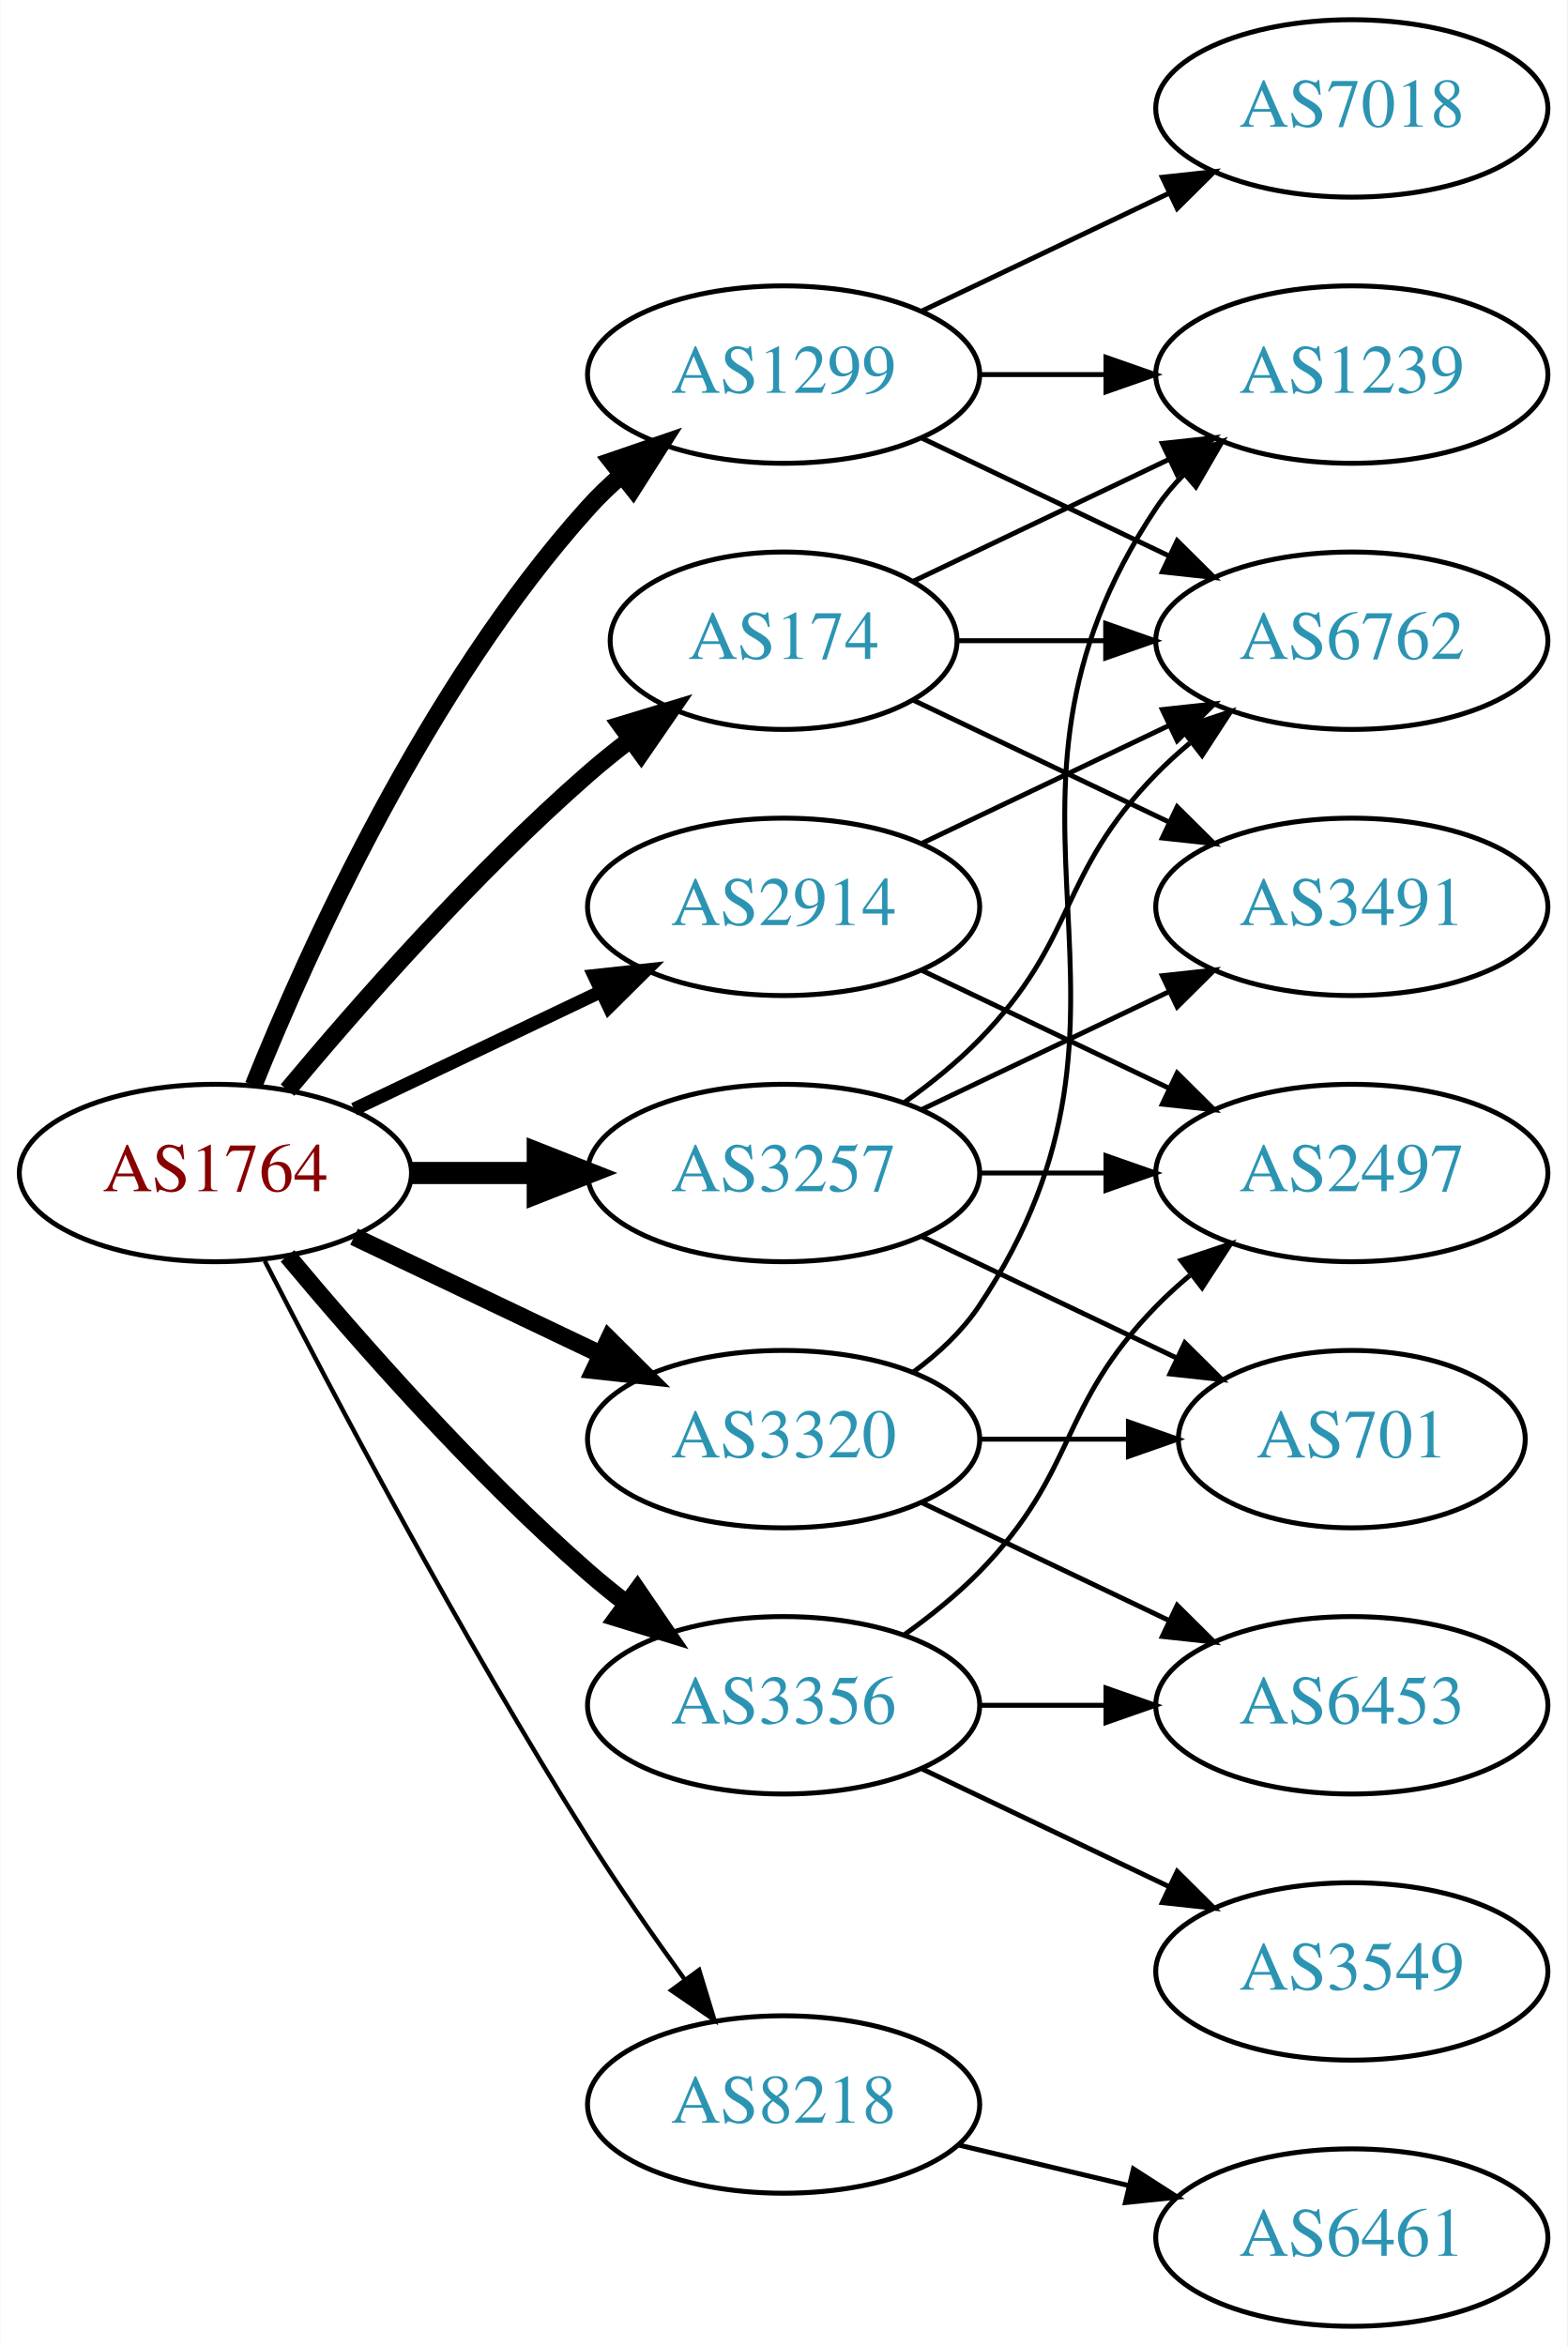
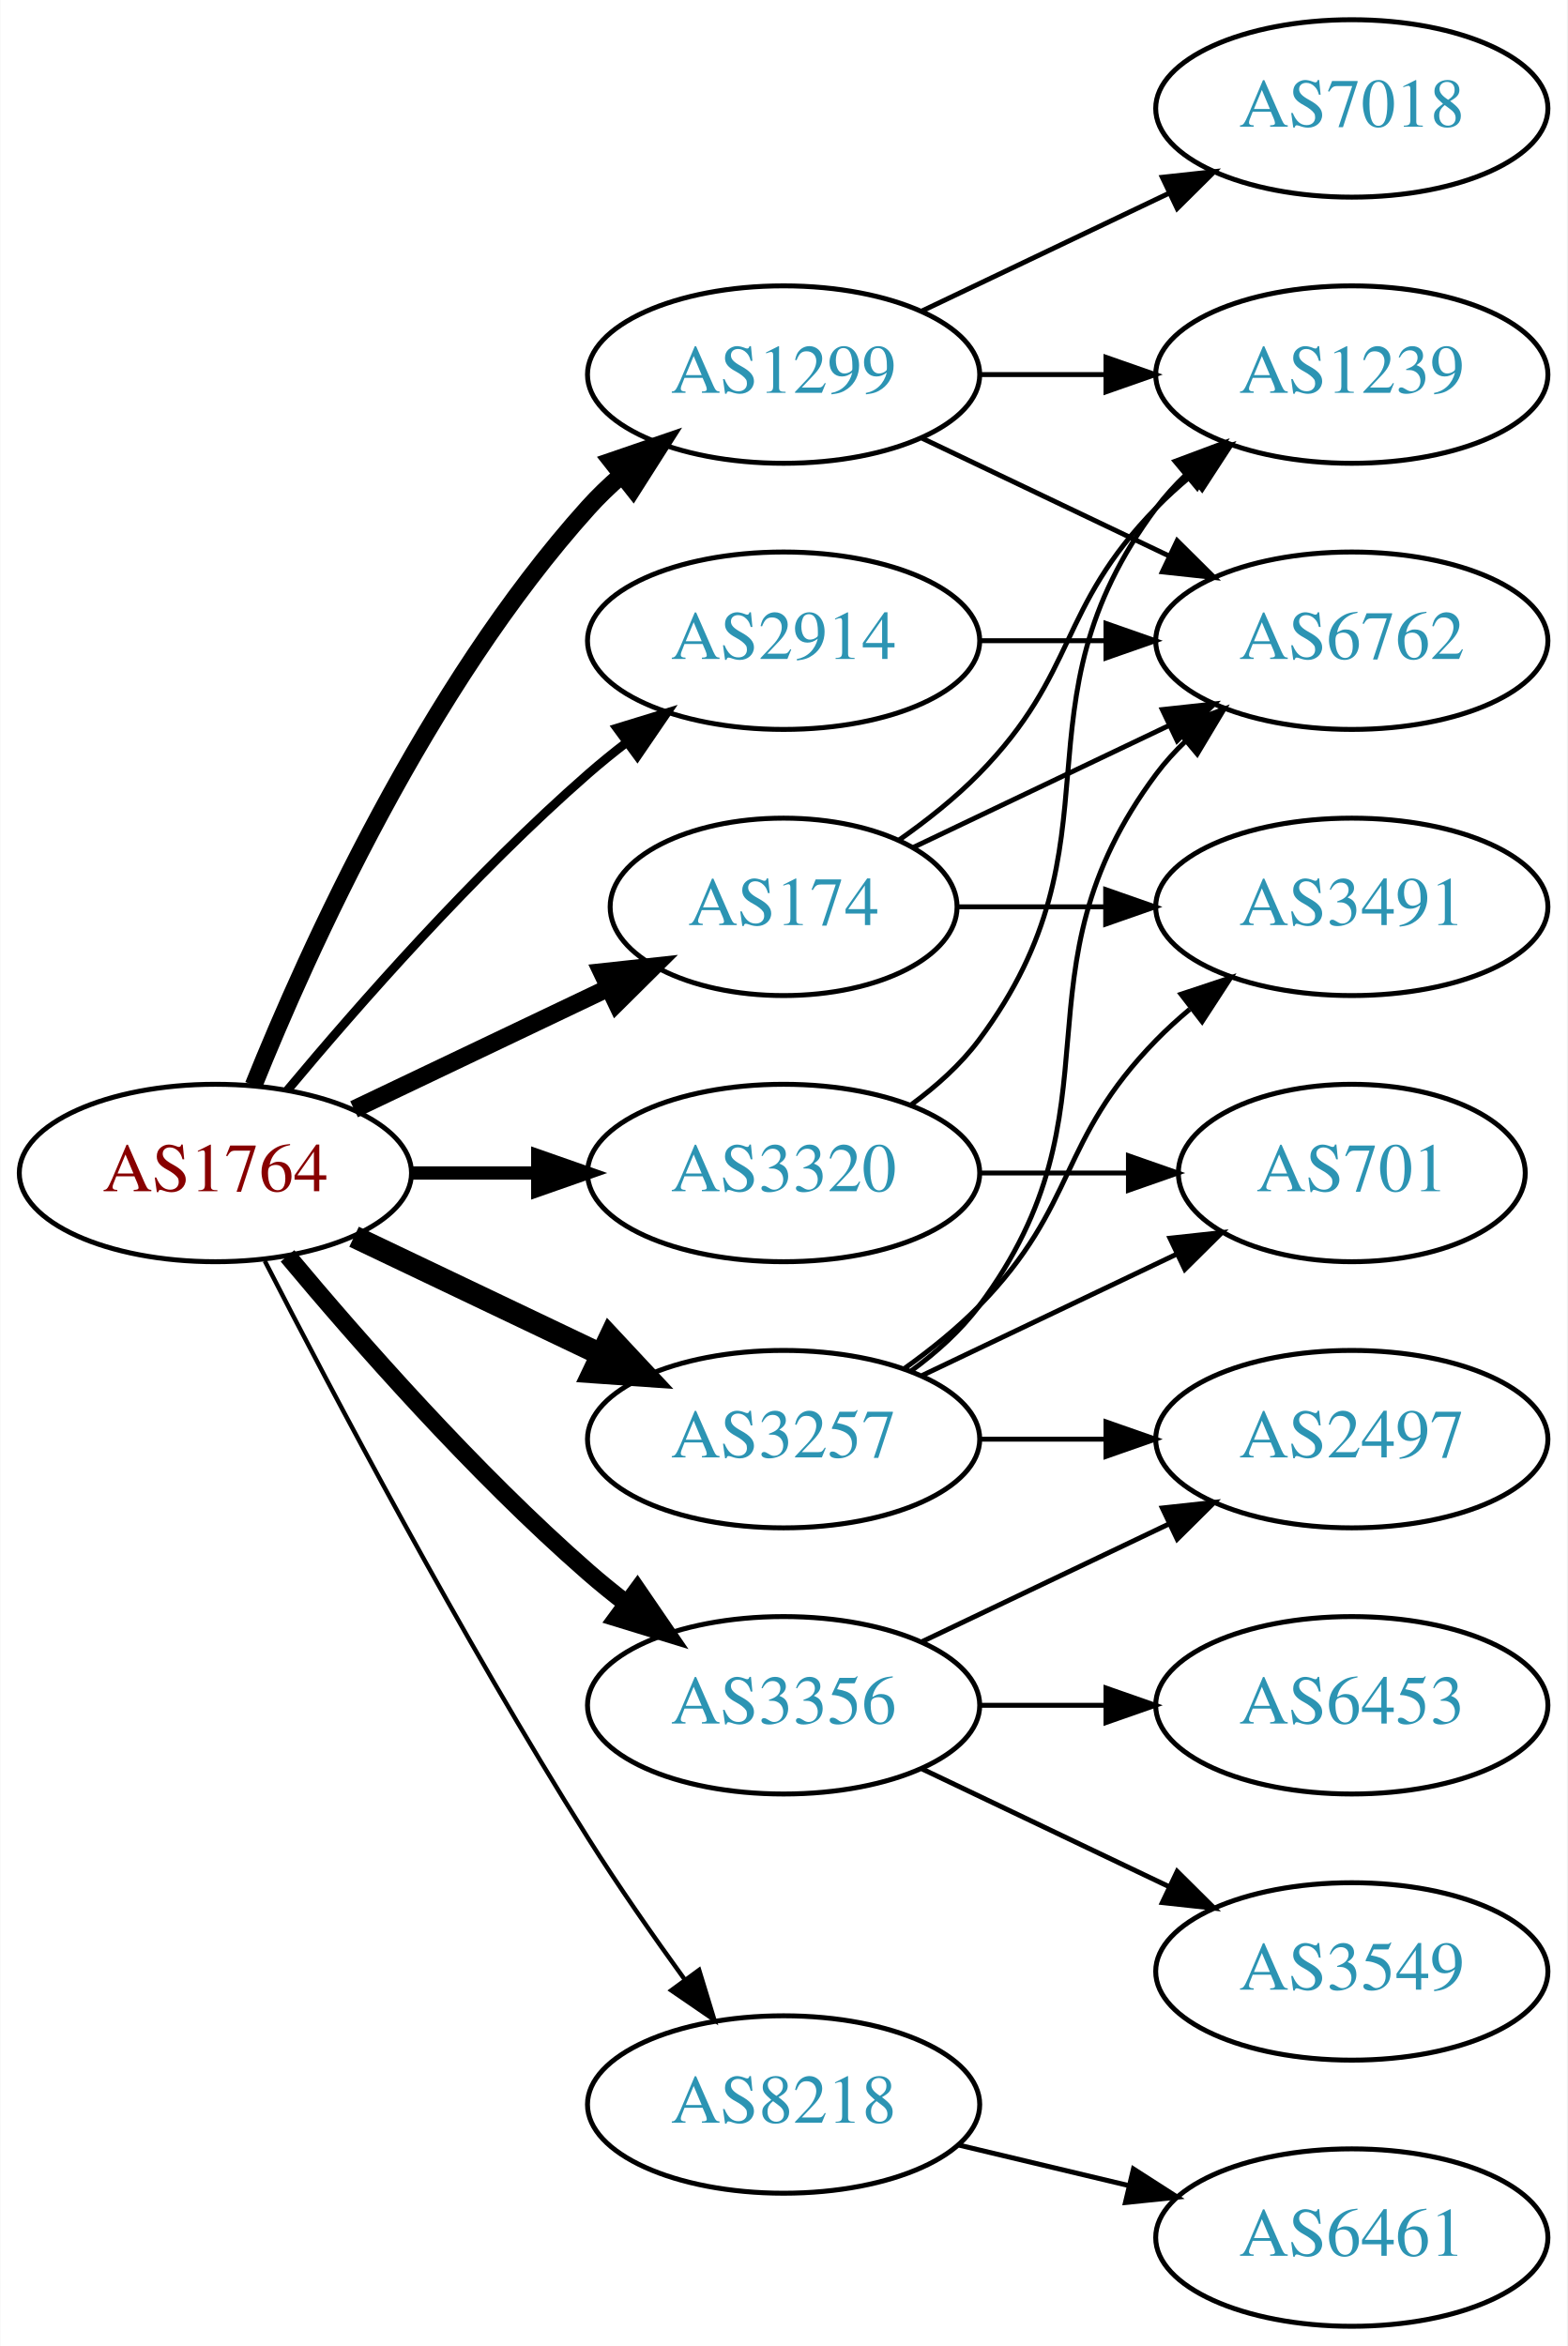
<svg xmlns="http://www.w3.org/2000/svg" xmlns:xlink="http://www.w3.org/1999/xlink" width="318pt" height="476pt" viewBox="0.00 0.00 317.88 476.00">
  <g id="graph0" class="graph" transform="scale(1 1) rotate(0) translate(4 472)">
    <polygon fill="white" stroke="none" points="-4,4 -4,-472 313.879,-472 313.879,4 -4,4" />
    <g id="node1" class="node">
      <g id="a_node1">
        <a xlink:href="/asn/1764" xlink:title="AS1764 ~ NEXTLAYER-AS [AT]">
          <ellipse fill="#ffffff" stroke="black" cx="39.647" cy="-234" rx="39.794" ry="18" />
          <text text-anchor="middle" x="39.647" y="-230.3" font-family="Times,serif" font-size="14.00" fill="#880000">AS1764</text>
        </a>
      </g>
    </g>
    <g id="node2" class="node">
      <g id="a_node2">
        <a xlink:href="/asn/174" xlink:title="AS174 ~ Cogent Communications [US]">
-           <ellipse fill="#ffffff" stroke="black" cx="154.939" cy="-342" rx="35.194" ry="18" />
-           <text text-anchor="middle" x="154.939" y="-338.3" font-family="Times,serif" font-size="14.00" fill="#2c94b3">AS174</text>
+           <ellipse fill="#ffffff" stroke="black" cx="154.939" cy="-288" rx="35.194" ry="18" />
+           <text text-anchor="middle" x="154.939" y="-284.3" font-family="Times,serif" font-size="14.00" fill="#2c94b3">AS174</text>
        </a>
      </g>
    </g>
    <g id="edge1" class="edge">
-       <path fill="none" stroke="black" stroke-width="3.6" d="M54.276,-250.817C68.559,-267.929 92.106,-294.745 115.293,-315 117.963,-317.332 120.835,-319.648 123.766,-321.886" />
-       <polygon fill="black" stroke="black" stroke-width="3.6" points="121.916,-324.87 132.057,-327.939 126.044,-319.216 121.916,-324.87" />
+       <path fill="none" stroke="black" stroke-width="3.6" d="M67.783,-246.934C83.215,-254.29 102.7,-263.577 119.235,-271.459" />
+       <polygon fill="black" stroke="black" stroke-width="3.6" points="118.044,-274.768 128.577,-275.911 121.056,-268.449 118.044,-274.768" />
    </g>
    <g id="node3" class="node">
      <g id="a_node3">
        <a xlink:href="/asn/1299" xlink:title="AS1299 ~ Telia Carrier [EU]">
          <ellipse fill="#ffffff" stroke="black" cx="154.939" cy="-396" rx="39.794" ry="18" />
          <text text-anchor="middle" x="154.939" y="-392.3" font-family="Times,serif" font-size="14.00" fill="#2c94b3">AS1299</text>
        </a>
      </g>
    </g>
    <g id="edge2" class="edge">
      <path fill="none" stroke="black" stroke-width="3.6" d="M47.394,-251.787C58.445,-279.243 82.498,-332.578 115.293,-369 117.295,-371.224 119.514,-373.363 121.847,-375.397" />
      <polygon fill="black" stroke="black" stroke-width="3.6" points="120.045,-378.433 130.066,-381.873 124.377,-372.935 120.045,-378.433" />
    </g>
    <g id="node4" class="node">
      <g id="a_node4">
        <a xlink:href="/asn/2914" xlink:title="AS2914 ~ NTT America, Inc. [US]">
-           <ellipse fill="#ffffff" stroke="black" cx="154.939" cy="-288" rx="39.794" ry="18" />
-           <text text-anchor="middle" x="154.939" y="-284.3" font-family="Times,serif" font-size="14.00" fill="#2c94b3">AS2914</text>
+           <ellipse fill="#ffffff" stroke="black" cx="154.939" cy="-342" rx="39.794" ry="18" />
+           <text text-anchor="middle" x="154.939" y="-338.3" font-family="Times,serif" font-size="14.00" fill="#2c94b3">AS2914</text>
        </a>
      </g>
    </g>
    <g id="edge3" class="edge">
-       <path fill="none" stroke="black" stroke-width="2.7" d="M67.783,-246.934C82.777,-254.081 101.598,-263.052 117.821,-270.785" />
-       <polygon fill="black" stroke="black" stroke-width="2.7" points="116.491,-274.028 127.024,-275.171 119.503,-267.709 116.491,-274.028" />
+       <path fill="none" stroke="black" stroke-width="1.8" d="M54.276,-250.817C68.559,-267.929 92.106,-294.745 115.293,-315 117.759,-317.154 120.397,-319.294 123.095,-321.372" />
+       <polygon fill="black" stroke="black" stroke-width="1.8" points="121.12,-324.264 131.249,-327.37 125.268,-318.625 121.12,-324.264" />
    </g>
    <g id="node5" class="node">
      <g id="a_node5">
        <a xlink:href="/asn/3257" xlink:title="AS3257 ~ GTT [DE]">
-           <ellipse fill="#ffffff" stroke="black" cx="154.939" cy="-234" rx="39.794" ry="18" />
-           <text text-anchor="middle" x="154.939" y="-230.3" font-family="Times,serif" font-size="14.00" fill="#2c94b3">AS3257</text>
+           <ellipse fill="#ffffff" stroke="black" cx="154.939" cy="-180" rx="39.794" ry="18" />
+           <text text-anchor="middle" x="154.939" y="-176.3" font-family="Times,serif" font-size="14.00" fill="#2c94b3">AS3257</text>
        </a>
      </g>
    </g>
    <g id="edge4" class="edge">
-       <path fill="none" stroke="black" stroke-width="4.5" d="M79.319,-234C87.522,-234 96.286,-234 104.818,-234" />
-       <polygon fill="black" stroke="black" stroke-width="4.5" points="105.057,-237.938 115.057,-234 105.057,-230.063 105.057,-237.938" />
+       <path fill="none" stroke="black" stroke-width="4.5" d="M67.783,-221.066C82.777,-213.919 101.598,-204.948 117.821,-197.215" />
+       <polygon fill="black" stroke="black" stroke-width="4.5" points="119.692,-200.686 127.024,-192.829 116.303,-193.577 119.692,-200.686" />
    </g>
    <g id="node6" class="node">
      <g id="a_node6">
        <a xlink:href="/asn/3320" xlink:title="AS3320 ~ DTAG [DE]">
-           <ellipse fill="#ffffff" stroke="black" cx="154.939" cy="-180" rx="39.794" ry="18" />
-           <text text-anchor="middle" x="154.939" y="-176.3" font-family="Times,serif" font-size="14.00" fill="#2c94b3">AS3320</text>
+           <ellipse fill="#ffffff" stroke="black" cx="154.939" cy="-234" rx="39.794" ry="18" />
+           <text text-anchor="middle" x="154.939" y="-230.3" font-family="Times,serif" font-size="14.00" fill="#2c94b3">AS3320</text>
        </a>
      </g>
    </g>
    <g id="edge5" class="edge">
-       <path fill="none" stroke="black" stroke-width="3.6" d="M67.783,-221.066C82.777,-213.919 101.598,-204.948 117.821,-197.215" />
-       <polygon fill="black" stroke="black" stroke-width="3.6" points="119.503,-200.291 127.024,-192.829 116.491,-193.972 119.503,-200.291" />
+       <path fill="none" stroke="black" stroke-width="2.7" d="M79.319,-234C87.522,-234 96.286,-234 104.818,-234" />
+       <polygon fill="black" stroke="black" stroke-width="2.7" points="105.057,-237.5 115.057,-234 105.057,-230.5 105.057,-237.5" />
    </g>
    <g id="node7" class="node">
      <g id="a_node7">
        <a xlink:href="/asn/3356" xlink:title="AS3356 ~ Level 3 Parent, LLC [US]">
          <ellipse fill="#ffffff" stroke="black" cx="154.939" cy="-126" rx="39.794" ry="18" />
          <text text-anchor="middle" x="154.939" y="-122.3" font-family="Times,serif" font-size="14.00" fill="#2c94b3">AS3356</text>
        </a>
      </g>
    </g>
    <g id="edge6" class="edge">
      <path fill="none" stroke="black" stroke-width="3.6" d="M54.276,-217.183C68.559,-200.071 92.106,-173.255 115.293,-153 117.759,-150.846 120.397,-148.706 123.095,-146.628" />
      <polygon fill="black" stroke="black" stroke-width="3.6" points="125.268,-149.375 131.249,-140.63 121.12,-143.736 125.268,-149.375" />
    </g>
    <g id="node8" class="node">
      <g id="a_node8">
        <a xlink:href="/asn/8218" xlink:title="AS8218 ~ legacy Neotelecoms [FR]">
          <ellipse fill="#ffffff" stroke="black" cx="154.939" cy="-45" rx="39.794" ry="18" />
          <text text-anchor="middle" x="154.939" y="-41.3" font-family="Times,serif" font-size="14.00" fill="#2c94b3">AS8218</text>
        </a>
      </g>
    </g>
    <g id="edge7" class="edge">
      <path fill="none" stroke="black" stroke-width="0.9" d="M49.673,-216.148C63.109,-189.945 89.558,-139.763 115.293,-99 121.356,-89.396 128.476,-79.187 134.941,-70.261" />
      <polygon fill="black" stroke="black" stroke-width="0.9" points="137.792,-72.291 140.884,-62.157 132.148,-68.152 137.792,-72.291" />
    </g>
    <g id="node9" class="node">
      <g id="a_node9">
+         <a xlink:href="/asn/6762" xlink:title="AS6762 ~ TELECOM ITALIA SPARKLE S.p.A. [IT]">
+           <ellipse fill="#ffffff" stroke="black" cx="270.232" cy="-342" rx="39.794" ry="18" />
+           <text text-anchor="middle" x="270.232" y="-338.3" font-family="Times,serif" font-size="14.00" fill="#2c94b3">AS6762</text>
+         </a>
+       </g>
+     </g>
+     <g id="edge8" class="edge">
+       <path fill="none" stroke="black" d="M181.365,-300.119C196.667,-307.413 216.391,-316.814 233.273,-324.86" />
+       <polygon fill="black" stroke="black" points="231.78,-328.026 242.313,-329.169 234.792,-321.707 231.78,-328.026" />
+     </g>
+     <g id="node10" class="node">
+       <g id="a_node10">
+         <a xlink:href="/asn/1239" xlink:title="AS1239 ~ Sprint [US]">
+           <ellipse fill="#ffffff" stroke="black" cx="270.232" cy="-396" rx="39.794" ry="18" />
+           <text text-anchor="middle" x="270.232" y="-392.3" font-family="Times,serif" font-size="14.00" fill="#2c94b3">AS1239</text>
+         </a>
+       </g>
+     </g>
+     <g id="edge9" class="edge">
+       <path fill="none" stroke="black" d="M178.322,-301.532C183.964,-305.49 189.778,-310.086 194.586,-315 214.758,-335.617 210.413,-348.383 230.586,-369 232.679,-371.139 234.962,-373.218 237.339,-375.21" />
+       <polygon fill="black" stroke="black" points="235.582,-378.275 245.638,-381.611 239.857,-372.732 235.582,-378.275" />
+     </g>
+     <g id="node11" class="node">
+       <g id="a_node11">
        <a xlink:href="/asn/3491" xlink:title="AS3491 ~ PCCW Global, Inc. [US]">
          <ellipse fill="#ffffff" stroke="black" cx="270.232" cy="-288" rx="39.794" ry="18" />
          <text text-anchor="middle" x="270.232" y="-284.3" font-family="Times,serif" font-size="14.00" fill="#2c94b3">AS3491</text>
        </a>
      </g>
    </g>
-     <g id="edge8" class="edge">
-       <path fill="none" stroke="black" d="M181.365,-329.881C196.667,-322.587 216.391,-313.186 233.273,-305.14" />
-       <polygon fill="black" stroke="black" points="234.792,-308.293 242.313,-300.831 231.78,-301.974 234.792,-308.293" />
-     </g>
-     <g id="node10" class="node">
-       <g id="a_node10">
-         <a xlink:href="/asn/6762" xlink:title="AS6762 ~ TELECOM ITALIA SPARKLE S.p.A. [IT]">
-           <ellipse fill="#ffffff" stroke="black" cx="270.232" cy="-342" rx="39.794" ry="18" />
-           <text text-anchor="middle" x="270.232" y="-338.3" font-family="Times,serif" font-size="14.00" fill="#2c94b3">AS6762</text>
-         </a>
-       </g>
-     </g>
-     <g id="edge9" class="edge">
-       <path fill="none" stroke="black" d="M190.239,-342C199.616,-342 209.966,-342 220.001,-342" />
-       <polygon fill="black" stroke="black" points="220.289,-345.5 230.289,-342 220.289,-338.5 220.289,-345.5" />
-     </g>
-     <g id="node11" class="node">
-       <g id="a_node11">
-         <a xlink:href="/asn/1239" xlink:title="AS1239 ~ Sprint [US]">
-           <ellipse fill="#ffffff" stroke="black" cx="270.232" cy="-396" rx="39.794" ry="18" />
-           <text text-anchor="middle" x="270.232" y="-392.3" font-family="Times,serif" font-size="14.00" fill="#2c94b3">AS1239</text>
-         </a>
-       </g>
-     </g>
    <g id="edge10" class="edge">
-       <path fill="none" stroke="black" d="M181.365,-354.119C196.667,-361.413 216.391,-370.814 233.273,-378.86" />
-       <polygon fill="black" stroke="black" points="231.78,-382.026 242.313,-383.169 234.792,-375.707 231.78,-382.026" />
-     </g>
-     <g id="edge12" class="edge">
+       <path fill="none" stroke="black" d="M190.239,-288C199.616,-288 209.966,-288 220.001,-288" />
+       <polygon fill="black" stroke="black" points="220.289,-291.5 230.289,-288 220.289,-284.5 220.289,-291.5" />
+     </g>
+     <g id="edge11" class="edge">
      <path fill="none" stroke="black" d="M183.076,-383.066C198.07,-375.919 216.891,-366.948 233.114,-359.215" />
      <polygon fill="black" stroke="black" points="234.796,-362.291 242.317,-354.829 231.784,-355.972 234.796,-362.291" />
    </g>
-     <g id="edge11" class="edge">
+     <g id="edge13" class="edge">
      <path fill="none" stroke="black" d="M194.612,-396C202.815,-396 211.579,-396 220.111,-396" />
      <polygon fill="black" stroke="black" points="220.35,-399.5 230.35,-396 220.35,-392.5 220.35,-399.5" />
    </g>
    <g id="node12" class="node">
      <g id="a_node12">
        <a xlink:href="/asn/7018" xlink:title="AS7018 ~ AT&amp;T Services, Inc. [US]">
          <ellipse fill="#ffffff" stroke="black" cx="270.232" cy="-450" rx="39.794" ry="18" />
          <text text-anchor="middle" x="270.232" y="-446.3" font-family="Times,serif" font-size="14.00" fill="#2c94b3">AS7018</text>
        </a>
      </g>
    </g>
-     <g id="edge13" class="edge">
+     <g id="edge12" class="edge">
      <path fill="none" stroke="black" d="M183.076,-408.934C198.07,-416.081 216.891,-425.052 233.114,-432.785" />
      <polygon fill="black" stroke="black" points="231.784,-436.028 242.317,-437.171 234.796,-429.709 231.784,-436.028" />
    </g>
-     <g id="edge15" class="edge">
-       <path fill="none" stroke="black" d="M183.076,-300.934C198.07,-308.081 216.891,-317.052 233.114,-324.785" />
-       <polygon fill="black" stroke="black" points="231.784,-328.028 242.317,-329.171 234.796,-321.709 231.784,-328.028" />
+     <g id="edge14" class="edge">
+       <path fill="none" stroke="black" d="M194.612,-342C202.815,-342 211.579,-342 220.111,-342" />
+       <polygon fill="black" stroke="black" points="220.35,-345.5 230.35,-342 220.35,-338.5 220.35,-345.5" />
+     </g>
+     <g id="edge18" class="edge">
+       <path fill="none" stroke="black" d="M180.87,-193.882C185.946,-197.611 190.864,-202.016 194.586,-207 224.857,-247.542 200.315,-274.458 230.586,-315 232.33,-317.336 234.338,-319.545 236.501,-321.617" />
+       <polygon fill="black" stroke="black" points="234.379,-324.405 244.302,-328.118 238.861,-319.027 234.379,-324.405" />
+     </g>
+     <g id="edge16" class="edge">
+       <path fill="none" stroke="black" d="M179.533,-194.389C184.789,-198.148 190.121,-202.437 194.586,-207 214.758,-227.617 210.413,-240.383 230.586,-261 232.679,-263.139 234.962,-265.218 237.339,-267.21" />
+       <polygon fill="black" stroke="black" points="235.582,-270.275 245.638,-273.611 239.857,-264.732 235.582,-270.275" />
    </g>
    <g id="node13" class="node">
      <g id="a_node13">
        <a xlink:href="/asn/2497" xlink:title="AS2497 ~ Internet Initiative Japan Inc. [JP]">
-           <ellipse fill="#ffffff" stroke="black" cx="270.232" cy="-234" rx="39.794" ry="18" />
-           <text text-anchor="middle" x="270.232" y="-230.3" font-family="Times,serif" font-size="14.00" fill="#2c94b3">AS2497</text>
-         </a>
-       </g>
-     </g>
-     <g id="edge14" class="edge">
-       <path fill="none" stroke="black" d="M183.076,-275.066C198.07,-267.919 216.891,-258.948 233.114,-251.215" />
-       <polygon fill="black" stroke="black" points="234.796,-254.291 242.317,-246.829 231.784,-247.972 234.796,-254.291" />
-     </g>
-     <g id="edge16" class="edge">
-       <path fill="none" stroke="black" d="M183.076,-246.934C198.07,-254.081 216.891,-263.052 233.114,-270.785" />
-       <polygon fill="black" stroke="black" points="231.784,-274.028 242.317,-275.171 234.796,-267.709 231.784,-274.028" />
-     </g>
-     <g id="edge18" class="edge">
-       <path fill="none" stroke="black" d="M179.533,-248.389C184.789,-252.148 190.121,-256.437 194.586,-261 214.758,-281.617 210.413,-294.383 230.586,-315 232.679,-317.139 234.962,-319.218 237.339,-321.21" />
-       <polygon fill="black" stroke="black" points="235.582,-324.275 245.638,-327.611 239.857,-318.732 235.582,-324.275" />
-     </g>
-     <g id="edge17" class="edge">
-       <path fill="none" stroke="black" d="M194.612,-234C202.815,-234 211.579,-234 220.111,-234" />
-       <polygon fill="black" stroke="black" points="220.35,-237.5 230.35,-234 220.35,-230.5 220.35,-237.5" />
+           <ellipse fill="#ffffff" stroke="black" cx="270.232" cy="-180" rx="39.794" ry="18" />
+           <text text-anchor="middle" x="270.232" y="-176.3" font-family="Times,serif" font-size="14.00" fill="#2c94b3">AS2497</text>
+         </a>
+       </g>
+     </g>
+     <g id="edge15" class="edge">
+       <path fill="none" stroke="black" d="M194.612,-180C202.815,-180 211.579,-180 220.111,-180" />
+       <polygon fill="black" stroke="black" points="220.35,-183.5 230.35,-180 220.35,-176.5 220.35,-183.5" />
    </g>
    <g id="node14" class="node">
      <g id="a_node14">
        <a xlink:href="/asn/701" xlink:title="AS701 ~ UUNET [US]">
-           <ellipse fill="#ffffff" stroke="black" cx="270.232" cy="-180" rx="35.194" ry="18" />
-           <text text-anchor="middle" x="270.232" y="-176.3" font-family="Times,serif" font-size="14.00" fill="#2c94b3">AS701</text>
-         </a>
-       </g>
+           <ellipse fill="#ffffff" stroke="black" cx="270.232" cy="-234" rx="35.194" ry="18" />
+           <text text-anchor="middle" x="270.232" y="-230.3" font-family="Times,serif" font-size="14.00" fill="#2c94b3">AS701</text>
+         </a>
+       </g>
+     </g>
+     <g id="edge17" class="edge">
+       <path fill="none" stroke="black" d="M183.076,-192.934C198.508,-200.29 217.993,-209.577 234.528,-217.459" />
+       <polygon fill="black" stroke="black" points="233.337,-220.768 243.87,-221.911 236.349,-214.449 233.337,-220.768" />
    </g>
    <g id="edge19" class="edge">
-       <path fill="none" stroke="black" d="M183.076,-221.066C198.508,-213.71 217.993,-204.423 234.528,-196.541" />
-       <polygon fill="black" stroke="black" points="236.349,-199.551 243.87,-192.089 233.337,-193.232 236.349,-199.551" />
+       <path fill="none" stroke="black" d="M180.87,-247.882C185.946,-251.611 190.864,-256.016 194.586,-261 224.857,-301.542 200.315,-328.458 230.586,-369 232.33,-371.336 234.338,-373.545 236.501,-375.617" />
+       <polygon fill="black" stroke="black" points="234.379,-378.405 244.302,-382.118 238.861,-373.027 234.379,-378.405" />
+     </g>
+     <g id="edge20" class="edge">
+       <path fill="none" stroke="black" d="M194.612,-234C204.317,-234 214.808,-234 224.771,-234" />
+       <polygon fill="black" stroke="black" points="224.907,-237.5 234.907,-234 224.907,-230.5 224.907,-237.5" />
    </g>
    <g id="edge22" class="edge">
-       <path fill="none" stroke="black" d="M181.258,-193.607C186.314,-197.351 191.126,-201.831 194.586,-207 235.61,-268.294 189.561,-307.706 230.586,-369 232.208,-371.423 234.127,-373.695 236.228,-375.81" />
-       <polygon fill="black" stroke="black" points="234.042,-378.546 243.913,-382.393 238.596,-373.229 234.042,-378.546" />
-     </g>
-     <g id="edge21" class="edge">
-       <path fill="none" stroke="black" d="M194.612,-180C204.317,-180 214.808,-180 224.771,-180" />
-       <polygon fill="black" stroke="black" points="224.907,-183.5 234.907,-180 224.907,-176.5 224.907,-183.5" />
+       <path fill="none" stroke="black" d="M183.076,-138.934C198.07,-146.081 216.891,-155.052 233.114,-162.785" />
+       <polygon fill="black" stroke="black" points="231.784,-166.028 242.317,-167.171 234.796,-159.709 231.784,-166.028" />
    </g>
    <g id="node15" class="node">
      <g id="a_node15">
+         <a xlink:href="/asn/3549" xlink:title="AS3549 ~ Level 3 Parent, LLC [US]">
+           <ellipse fill="#ffffff" stroke="black" cx="270.232" cy="-72" rx="39.794" ry="18" />
+           <text text-anchor="middle" x="270.232" y="-68.3" font-family="Times,serif" font-size="14.00" fill="#2c94b3">AS3549</text>
+         </a>
+       </g>
+     </g>
+     <g id="edge21" class="edge">
+       <path fill="none" stroke="black" d="M183.076,-113.066C198.07,-105.919 216.891,-96.948 233.114,-89.215" />
+       <polygon fill="black" stroke="black" points="234.796,-92.291 242.317,-84.829 231.784,-85.972 234.796,-92.291" />
+     </g>
+     <g id="node16" class="node">
+       <g id="a_node16">
        <a xlink:href="/asn/6453" xlink:title="AS6453 ~ TATA COMMUNICATIONS (AMERICA) INC [US]">
          <ellipse fill="#ffffff" stroke="black" cx="270.232" cy="-126" rx="39.794" ry="18" />
          <text text-anchor="middle" x="270.232" y="-122.3" font-family="Times,serif" font-size="14.00" fill="#2c94b3">AS6453</text>
        </a>
      </g>
    </g>
-     <g id="edge20" class="edge">
-       <path fill="none" stroke="black" d="M183.076,-167.066C198.07,-159.919 216.891,-150.948 233.114,-143.215" />
-       <polygon fill="black" stroke="black" points="234.796,-146.291 242.317,-138.829 231.784,-139.972 234.796,-146.291" />
-     </g>
-     <g id="edge25" class="edge">
-       <path fill="none" stroke="black" d="M179.533,-140.389C184.789,-144.148 190.121,-148.437 194.586,-153 214.758,-173.617 210.413,-186.383 230.586,-207 232.679,-209.139 234.962,-211.218 237.339,-213.21" />
-       <polygon fill="black" stroke="black" points="235.582,-216.275 245.638,-219.611 239.857,-210.732 235.582,-216.275" />
-     </g>
    <g id="edge23" class="edge">
      <path fill="none" stroke="black" d="M194.612,-126C202.815,-126 211.579,-126 220.111,-126" />
      <polygon fill="black" stroke="black" points="220.35,-129.5 230.35,-126 220.35,-122.5 220.35,-129.5" />
-     </g>
-     <g id="node16" class="node">
-       <g id="a_node16">
-         <a xlink:href="/asn/3549" xlink:title="AS3549 ~ Level 3 Parent, LLC [US]">
-           <ellipse fill="#ffffff" stroke="black" cx="270.232" cy="-72" rx="39.794" ry="18" />
-           <text text-anchor="middle" x="270.232" y="-68.3" font-family="Times,serif" font-size="14.00" fill="#2c94b3">AS3549</text>
-         </a>
-       </g>
-     </g>
-     <g id="edge24" class="edge">
-       <path fill="none" stroke="black" d="M183.076,-113.066C198.07,-105.919 216.891,-96.948 233.114,-89.215" />
-       <polygon fill="black" stroke="black" points="234.796,-92.291 242.317,-84.829 231.784,-85.972 234.796,-92.291" />
    </g>
    <g id="node17" class="node">
      <g id="a_node17">
        <a xlink:href="/asn/6461" xlink:title="AS6461 ~ Zayo Bandwidth [US]">
          <ellipse fill="#ffffff" stroke="black" cx="270.232" cy="-18" rx="39.794" ry="18" />
          <text text-anchor="middle" x="270.232" y="-14.3" font-family="Times,serif" font-size="14.00" fill="#2c94b3">AS6461</text>
        </a>
      </g>
    </g>
-     <g id="edge26" class="edge">
+     <g id="edge24" class="edge">
      <path fill="none" stroke="black" d="M190.547,-36.752C201.418,-34.162 213.572,-31.265 225.015,-28.538" />
      <polygon fill="black" stroke="black" points="225.921,-31.92 234.837,-26.197 224.298,-25.111 225.921,-31.92" />
    </g>
  </g>
</svg>
